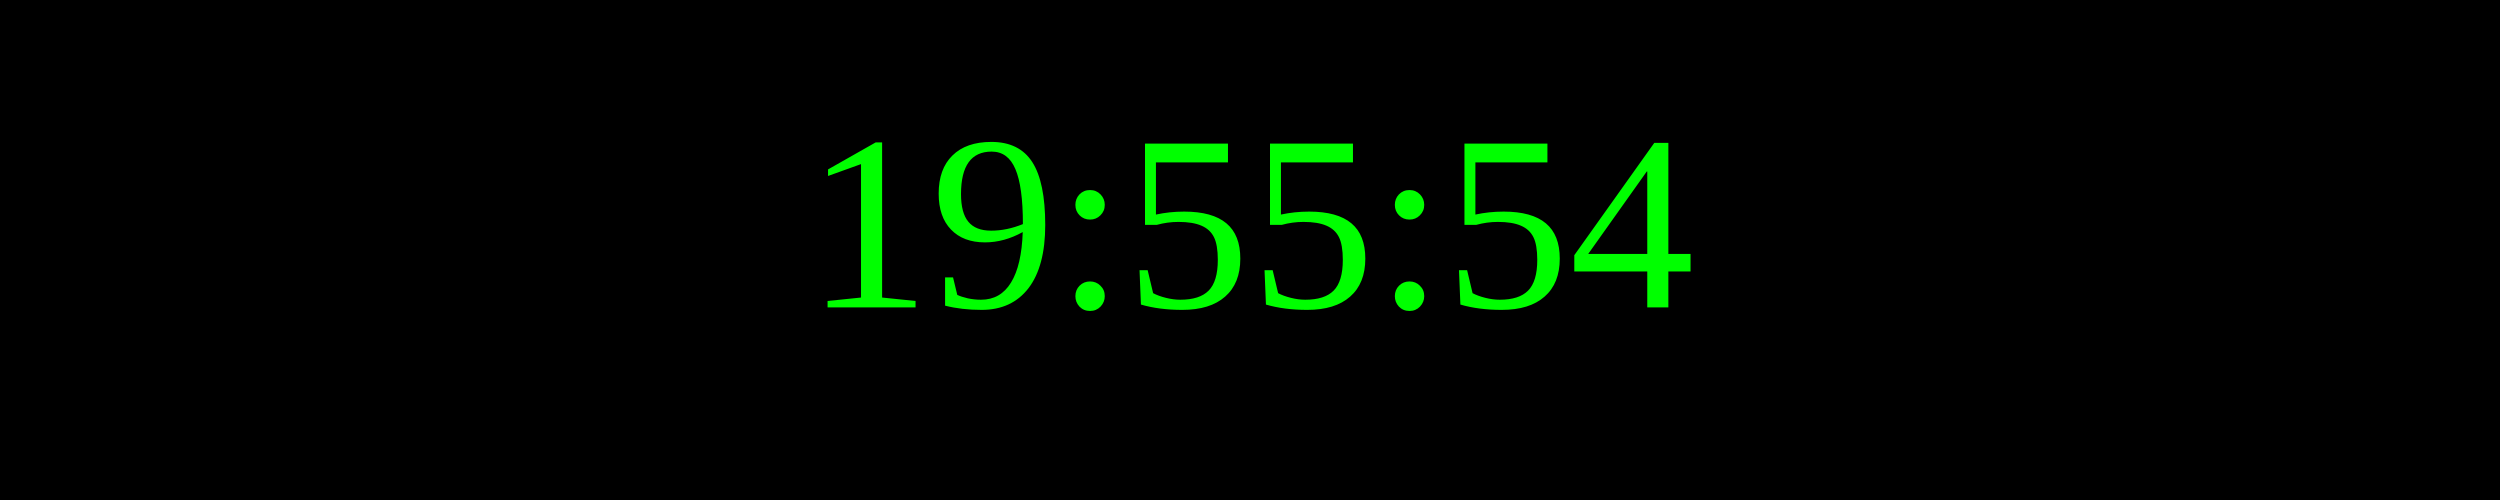
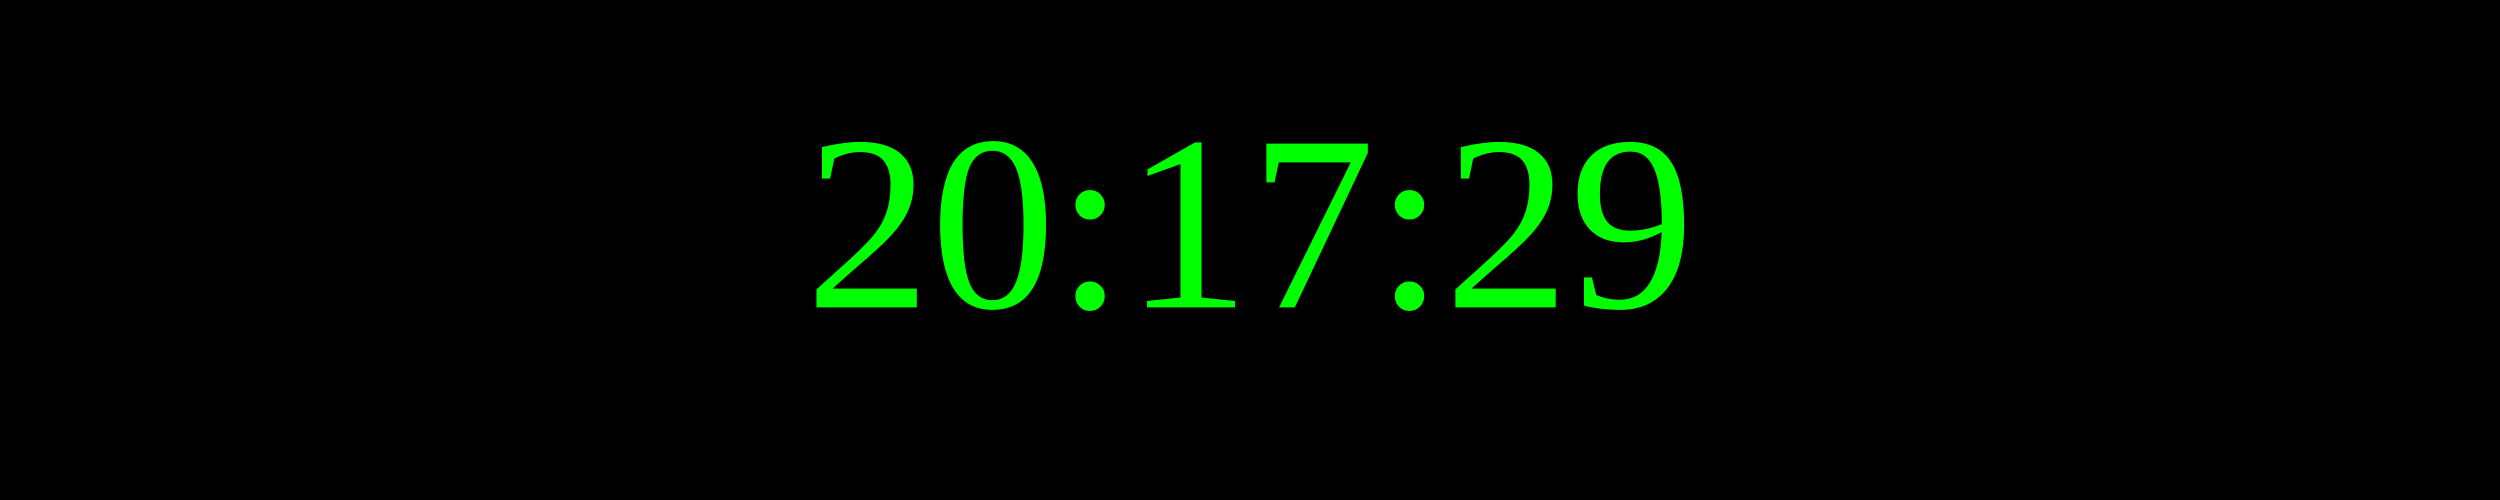
<svg xmlns="http://www.w3.org/2000/svg" width="250" height="50">
  <rect width="100%" height="100%" fill="black" />
  <text x="50%" y="50%" font-size="25" fill="lime" text-anchor="middle" dominant-baseline="middle">
- 19:55:54
+ 20:17:29
</text>
</svg>
